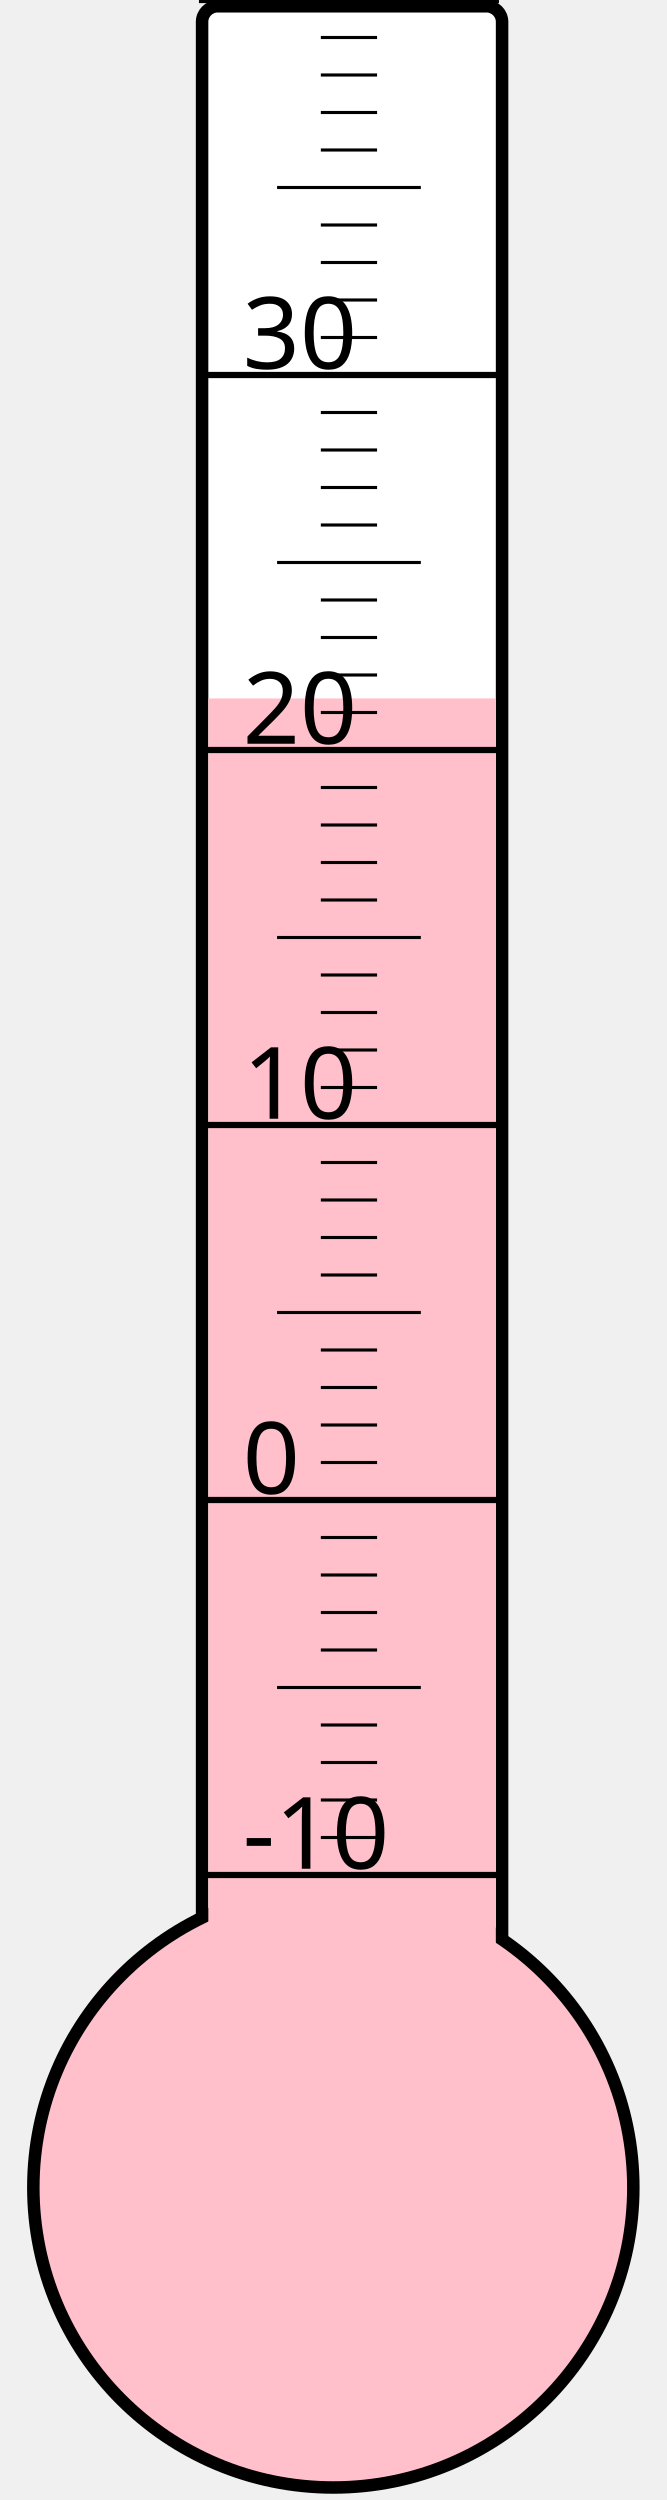
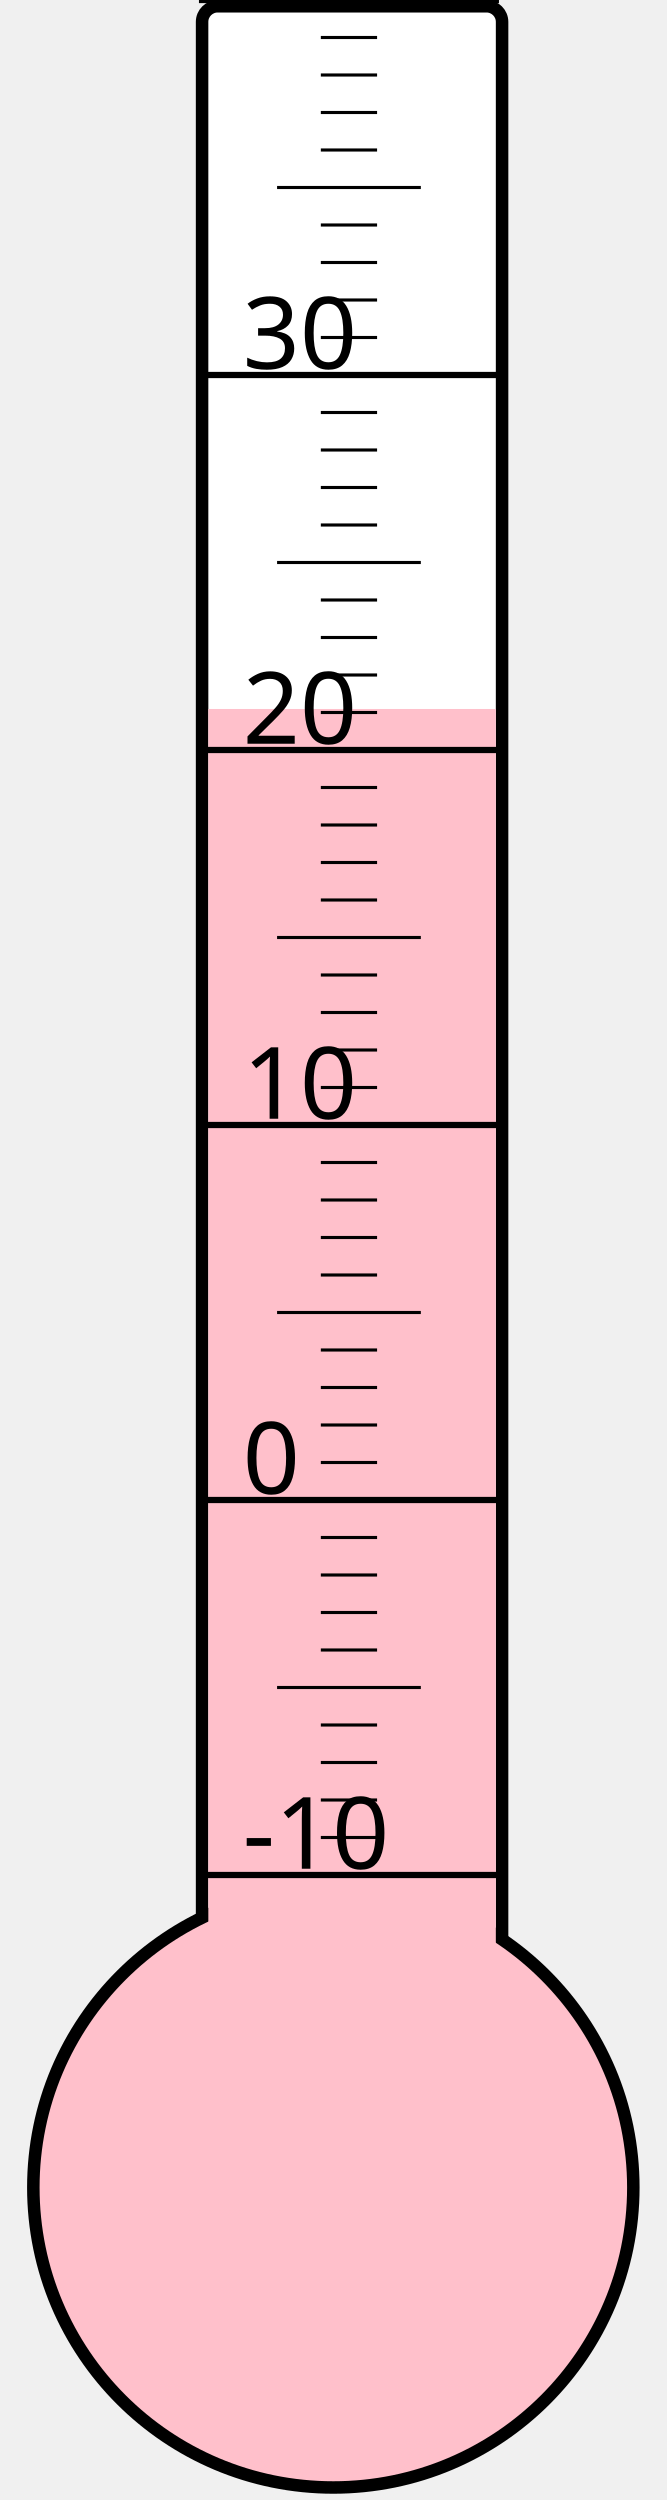
<svg xmlns="http://www.w3.org/2000/svg" width="40px" height="150px" viewBox="0 0 200 800">
  <rect width="200" height="800" x="0" y="0" style="fill: #ffffeb; fill-opacity: 0;" />
  <rect width="96" height="680" x="58" y="2" rx="5" ry="5" style="fill: white; fill-opacity: 1; stroke: black; stroke-width: 4;" />
  <circle cx="100" cy="700" r="96" style="fill: pink; stroke: black; stroke-width: 4;" />
-   <rect width="92" height="476.5" x="60" y="223.5" style="fill: pink; fill-opacity: 1; stroke-width: 0;" />
+   <rect width="92" height="473.125" x="60" y="226.875" style="fill: pink; fill-opacity: 1; stroke-width: 0;" />
  <text x="71" y="598" style="font-family: sans-serif; font-size: 24pt;">-10</text>
  <text x="71" y="478" style="font-family: sans-serif; font-size: 24pt;">0</text>
  <text x="71" y="358" style="font-family: sans-serif; font-size: 24pt;">10</text>
  <text x="71" y="238" style="font-family: sans-serif; font-size: 24pt;">20</text>
  <text x="71" y="118" style="font-family: sans-serif; font-size: 24pt;">30</text>
  <g style="stroke: black;">
    <line x1="57" y1="600" x2="153" y2="600" style="stroke-width: 2;" />
    <line x1="96" y1="588" x2="114" y2="588" style="stroke-width: 1;" />
    <line x1="96" y1="576" x2="114" y2="576" style="stroke-width: 1;" />
    <line x1="96" y1="564" x2="114" y2="564" style="stroke-width: 1;" />
    <line x1="96" y1="552" x2="114" y2="552" style="stroke-width: 1;" />
    <line x1="82" y1="540" x2="128" y2="540" style="stroke-width: 1;" />
    <line x1="96" y1="528" x2="114" y2="528" style="stroke-width: 1;" />
    <line x1="96" y1="516" x2="114" y2="516" style="stroke-width: 1;" />
    <line x1="96" y1="504" x2="114" y2="504" style="stroke-width: 1;" />
    <line x1="96" y1="492" x2="114" y2="492" style="stroke-width: 1;" />
    <line x1="57" y1="480" x2="153" y2="480" style="stroke-width: 2;" />
    <line x1="96" y1="468" x2="114" y2="468" style="stroke-width: 1;" />
    <line x1="96" y1="456" x2="114" y2="456" style="stroke-width: 1;" />
    <line x1="96" y1="444" x2="114" y2="444" style="stroke-width: 1;" />
    <line x1="96" y1="432" x2="114" y2="432" style="stroke-width: 1;" />
    <line x1="82" y1="420" x2="128" y2="420" style="stroke-width: 1;" />
    <line x1="96" y1="408" x2="114" y2="408" style="stroke-width: 1;" />
    <line x1="96" y1="396" x2="114" y2="396" style="stroke-width: 1;" />
    <line x1="96" y1="384" x2="114" y2="384" style="stroke-width: 1;" />
    <line x1="96" y1="372" x2="114" y2="372" style="stroke-width: 1;" />
    <line x1="57" y1="360" x2="153" y2="360" style="stroke-width: 2;" />
    <line x1="96" y1="348" x2="114" y2="348" style="stroke-width: 1;" />
    <line x1="96" y1="336" x2="114" y2="336" style="stroke-width: 1;" />
    <line x1="96" y1="324" x2="114" y2="324" style="stroke-width: 1;" />
    <line x1="96" y1="312" x2="114" y2="312" style="stroke-width: 1;" />
    <line x1="82" y1="300" x2="128" y2="300" style="stroke-width: 1;" />
    <line x1="96" y1="288" x2="114" y2="288" style="stroke-width: 1;" />
    <line x1="96" y1="276" x2="114" y2="276" style="stroke-width: 1;" />
    <line x1="96" y1="264" x2="114" y2="264" style="stroke-width: 1;" />
    <line x1="96" y1="252" x2="114" y2="252" style="stroke-width: 1;" />
    <line x1="57" y1="240" x2="153" y2="240" style="stroke-width: 2;" />
    <line x1="96" y1="228" x2="114" y2="228" style="stroke-width: 1;" />
    <line x1="96" y1="216" x2="114" y2="216" style="stroke-width: 1;" />
    <line x1="96" y1="204" x2="114" y2="204" style="stroke-width: 1;" />
    <line x1="96" y1="192" x2="114" y2="192" style="stroke-width: 1;" />
    <line x1="82" y1="180" x2="128" y2="180" style="stroke-width: 1;" />
    <line x1="96" y1="168" x2="114" y2="168" style="stroke-width: 1;" />
    <line x1="96" y1="156" x2="114" y2="156" style="stroke-width: 1;" />
    <line x1="96" y1="144" x2="114" y2="144" style="stroke-width: 1;" />
    <line x1="96" y1="132" x2="114" y2="132" style="stroke-width: 1;" />
    <line x1="57" y1="120" x2="153" y2="120" style="stroke-width: 2;" />
    <line x1="96" y1="108" x2="114" y2="108" style="stroke-width: 1;" />
    <line x1="96" y1="96" x2="114" y2="96" style="stroke-width: 1;" />
    <line x1="96" y1="84" x2="114" y2="84" style="stroke-width: 1;" />
    <line x1="96" y1="72" x2="114" y2="72" style="stroke-width: 1;" />
    <line x1="82" y1="60" x2="128" y2="60" style="stroke-width: 1;" />
    <line x1="96" y1="48" x2="114" y2="48" style="stroke-width: 1;" />
    <line x1="96" y1="36" x2="114" y2="36" style="stroke-width: 1;" />
    <line x1="96" y1="24" x2="114" y2="24" style="stroke-width: 1;" />
    <line x1="96" y1="12" x2="114" y2="12" style="stroke-width: 1;" />
    <line x1="57" y1="0" x2="153" y2="0" style="stroke-width: 2;" />
  </g>
</svg>
